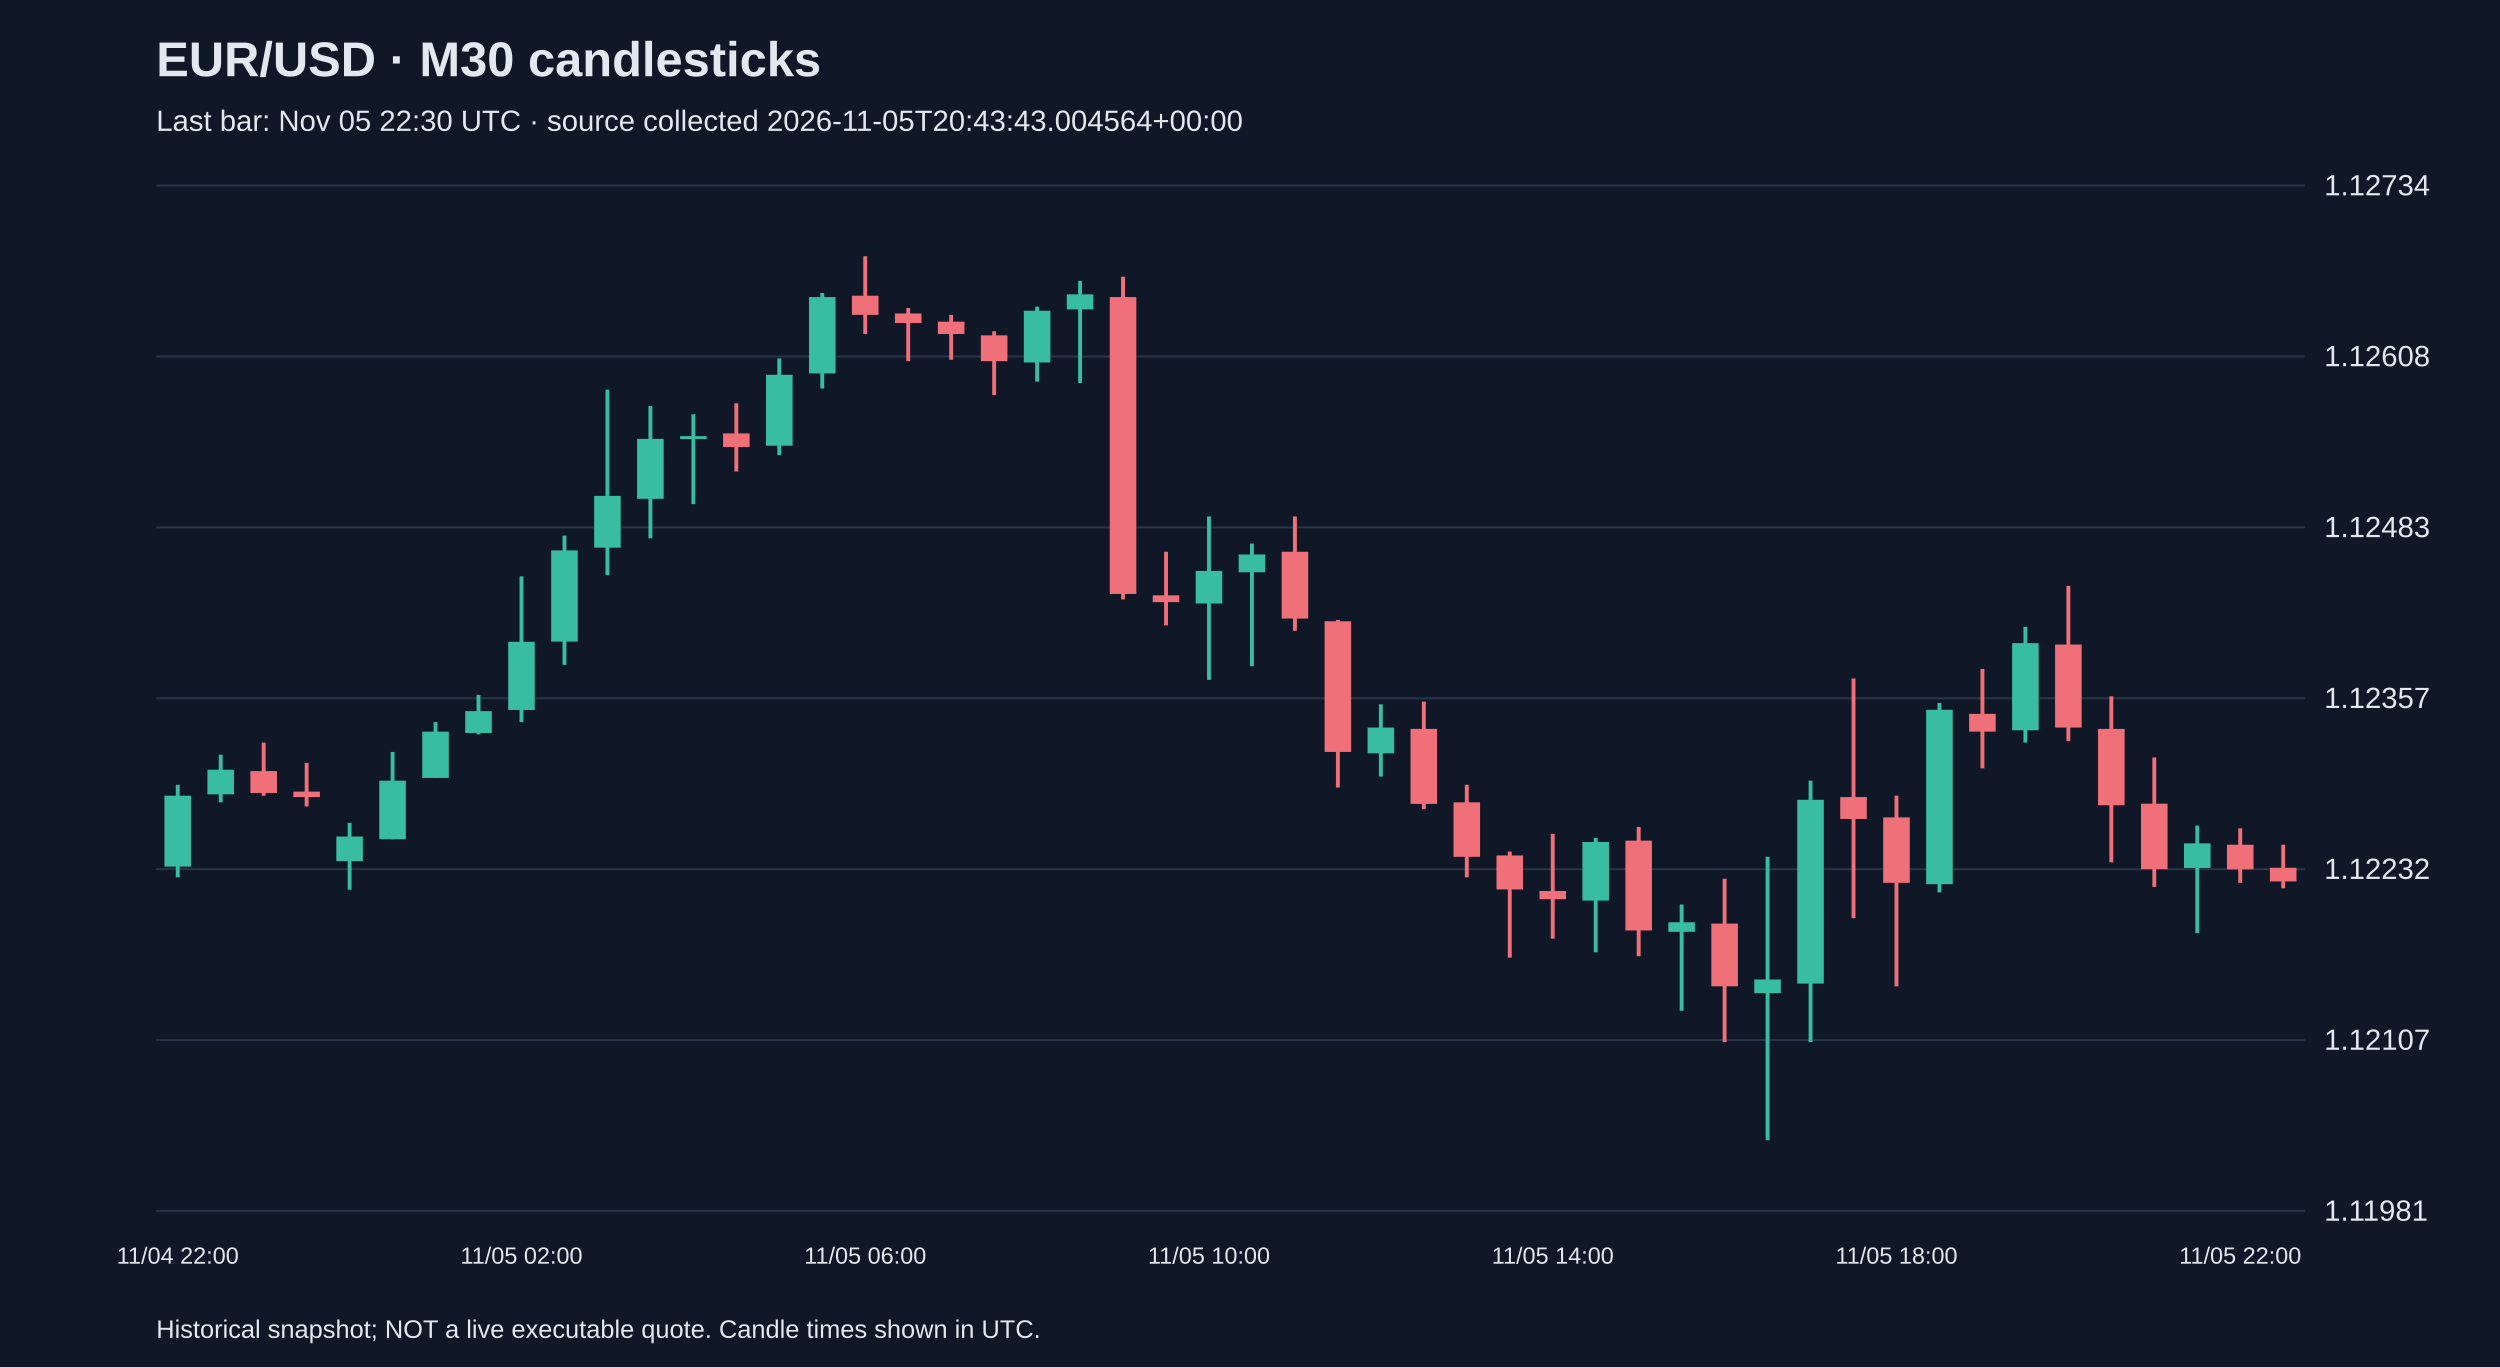
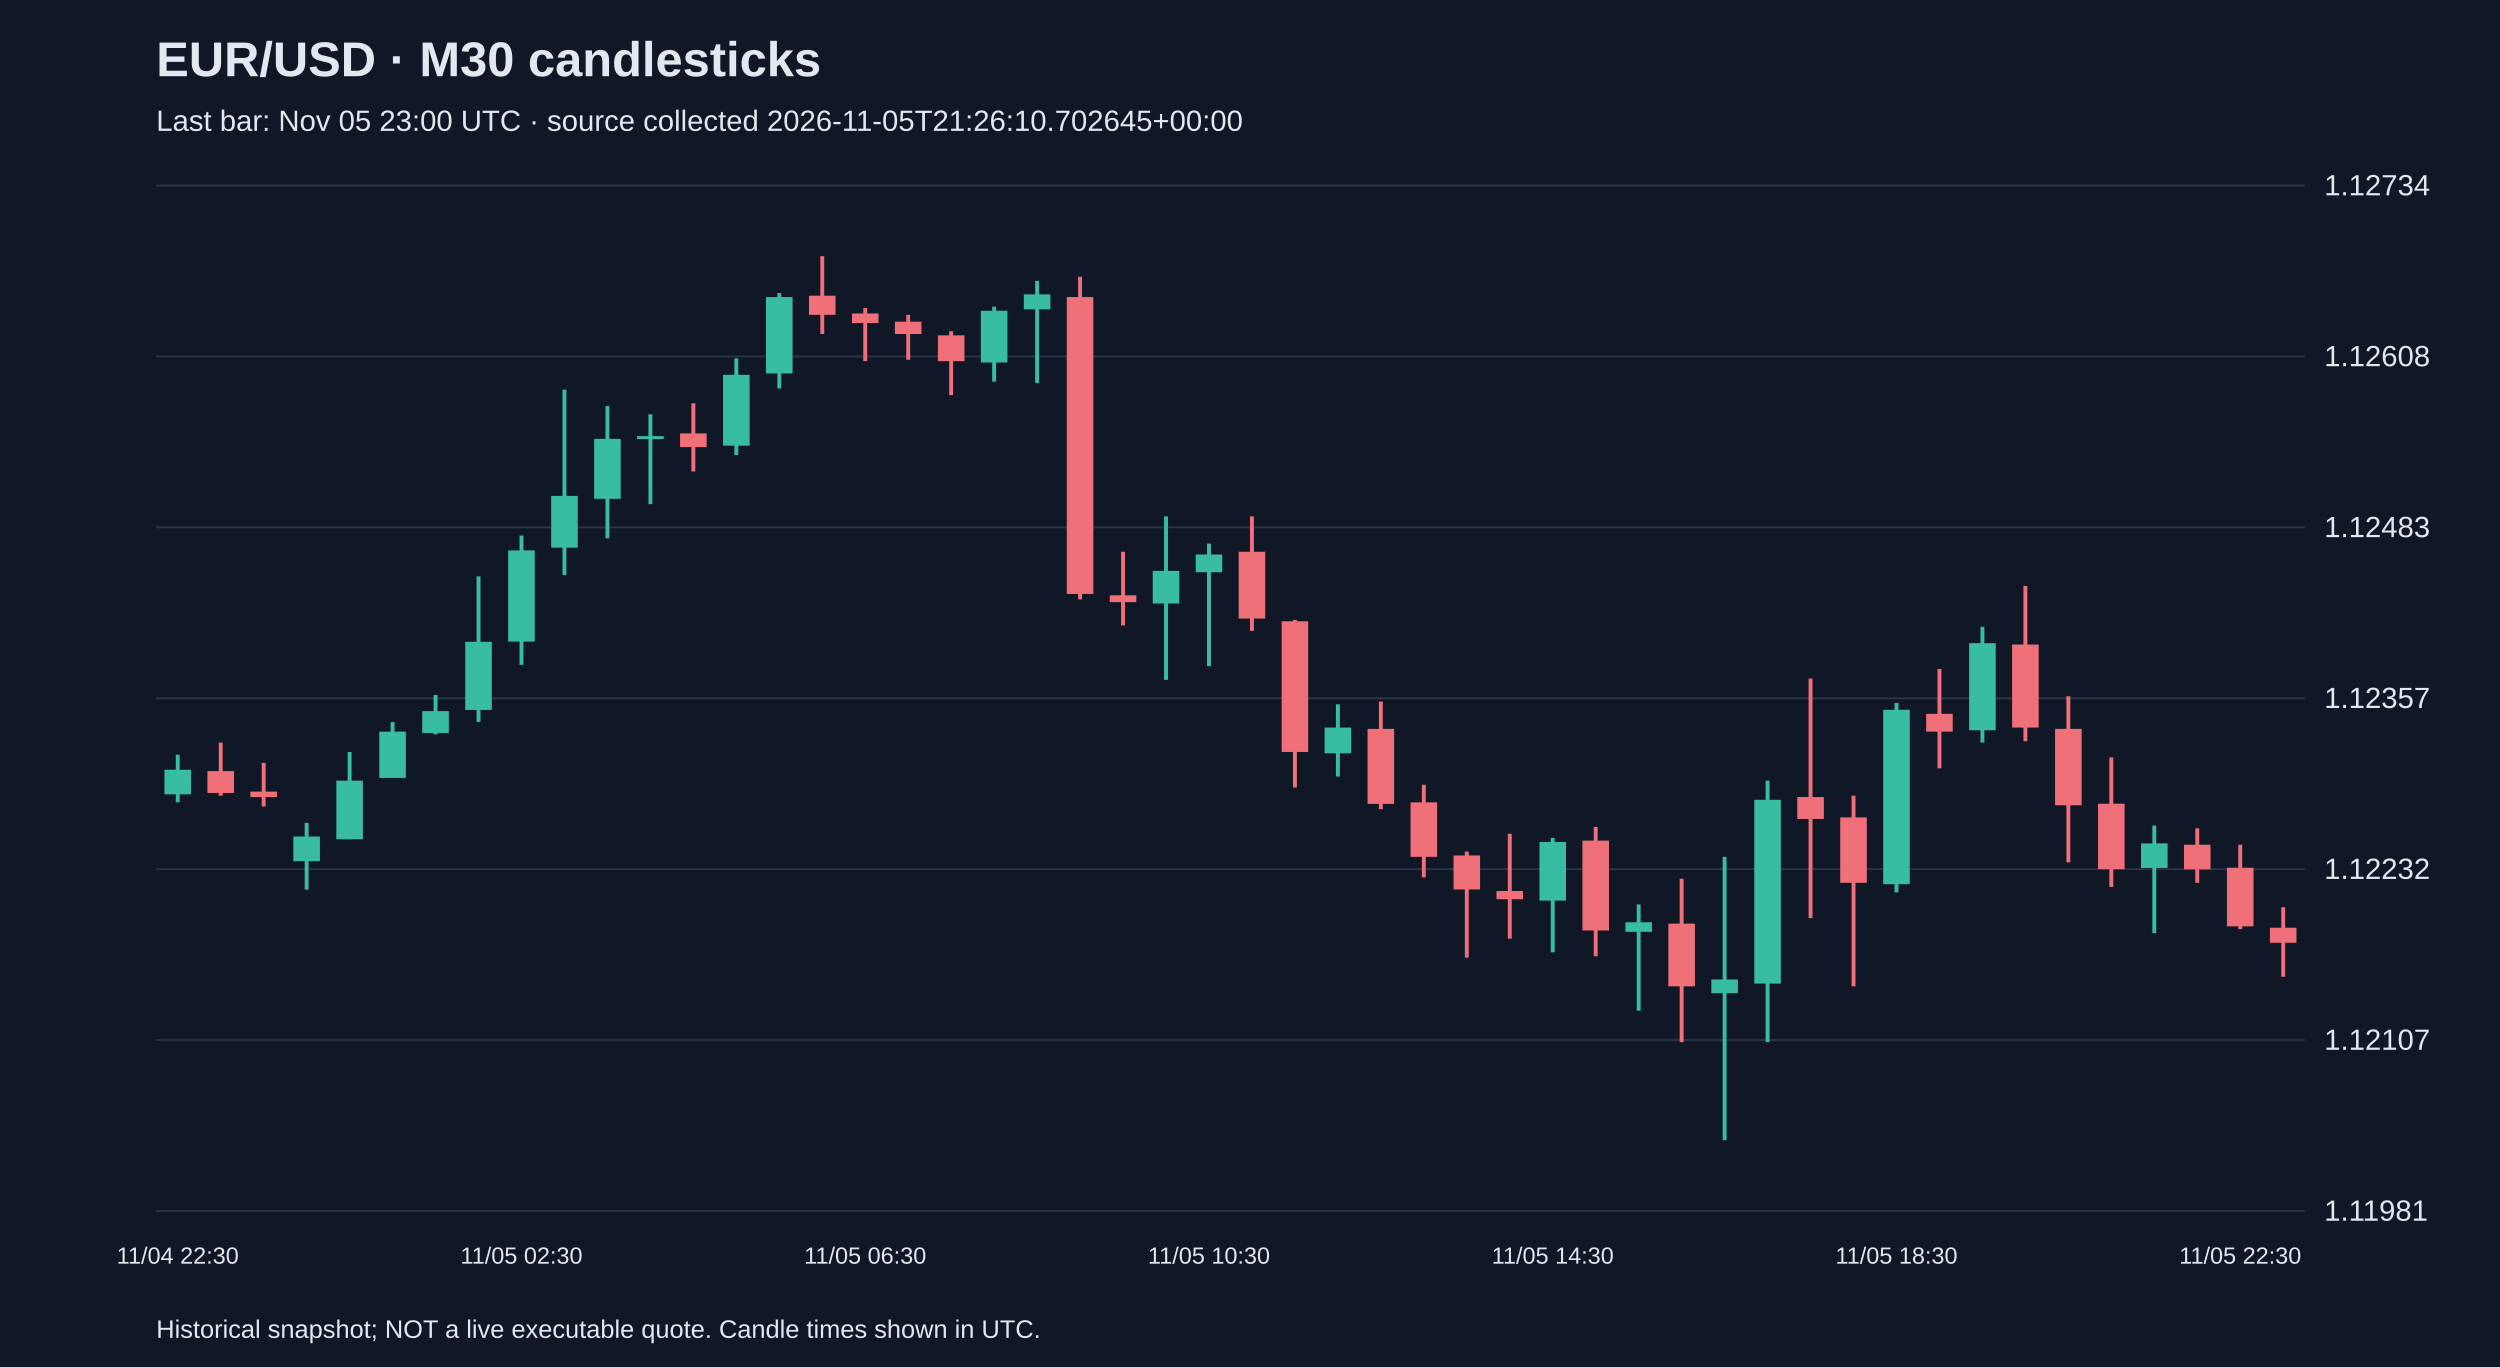
<svg xmlns="http://www.w3.org/2000/svg" viewBox="0 0 1280 700">
  <rect width="100%" height="100%" fill="#101827" />
  <style>text{font-family:Arial,sans-serif;fill:#e2e8f0}</style>
  <text x="80" y="39" font-size="25" font-weight="bold">EUR/USD · M30 candlesticks</text>
-   <text x="80" y="67" font-size="15" fill="#a6b1c5">Last bar: Nov 05 22:30 UTC · source collected 2026-11-05T20:43:43.004564+00:00</text>
+   <text x="80" y="67" font-size="15" fill="#a6b1c5">Last bar: Nov 05 23:00 UTC · source collected 2026-11-05T21:26:10.702645+00:00</text>
  <line x1="80" y1="620.0" x2="1180" y2="620.0" stroke="#283548" />
  <text x="1190" y="625.0" font-size="15">1.11981</text>
  <line x1="80" y1="532.5" x2="1180" y2="532.5" stroke="#283548" />
  <text x="1190" y="537.5" font-size="15">1.12107</text>
  <line x1="80" y1="445.0" x2="1180" y2="445.0" stroke="#283548" />
  <text x="1190" y="450.0" font-size="15">1.12232</text>
  <line x1="80" y1="357.5" x2="1180" y2="357.5" stroke="#283548" />
  <text x="1190" y="362.5" font-size="15">1.12357</text>
  <line x1="80" y1="270.0" x2="1180" y2="270.0" stroke="#283548" />
  <text x="1190" y="275.0" font-size="15">1.12483</text>
  <line x1="80" y1="182.5" x2="1180" y2="182.5" stroke="#283548" />
  <text x="1190" y="187.5" font-size="15">1.12608</text>
  <line x1="80" y1="95.0" x2="1180" y2="95.0" stroke="#283548" />
  <text x="1190" y="100.0" font-size="15">1.12734</text>
-   <line x1="91.0" y1="401.8" x2="91.0" y2="449.2" stroke="#38bca2" stroke-width="2" />
-   <rect x="84.2" y="407.4" width="13.6" height="36.3" fill="#38bca2" />
-   <text x="91.0" y="647" text-anchor="middle" font-size="12">11/04 22:00</text>
-   <line x1="113.0" y1="386.4" x2="113.0" y2="410.8" stroke="#38bca2" stroke-width="2" />
-   <rect x="106.2" y="394.1" width="13.6" height="12.6" fill="#38bca2" />
-   <line x1="135.0" y1="380.2" x2="135.0" y2="407.4" stroke="#f07079" stroke-width="2" />
-   <rect x="128.2" y="394.8" width="13.6" height="11.2" fill="#f07079" />
-   <line x1="157.0" y1="390.6" x2="157.0" y2="412.9" stroke="#f07079" stroke-width="2" />
-   <rect x="150.2" y="405.3" width="13.6" height="2.8" fill="#f07079" />
-   <line x1="179.0" y1="421.3" x2="179.0" y2="455.5" stroke="#38bca2" stroke-width="2" />
-   <rect x="172.2" y="428.3" width="13.6" height="12.6" fill="#38bca2" />
-   <line x1="201.0" y1="385.0" x2="201.0" y2="429.7" stroke="#38bca2" stroke-width="2" />
-   <rect x="194.2" y="399.7" width="13.6" height="30.0" fill="#38bca2" />
-   <line x1="223.0" y1="369.7" x2="223.0" y2="398.3" stroke="#38bca2" stroke-width="2" />
-   <rect x="216.2" y="374.6" width="13.6" height="23.7" fill="#38bca2" />
-   <line x1="245.0" y1="355.8" x2="245.0" y2="376.0" stroke="#38bca2" stroke-width="2" />
-   <rect x="238.2" y="364.1" width="13.6" height="11.2" fill="#38bca2" />
-   <line x1="267.0" y1="295.1" x2="267.0" y2="369.7" stroke="#38bca2" stroke-width="2" />
-   <rect x="260.2" y="328.6" width="13.6" height="34.9" fill="#38bca2" />
-   <text x="267.0" y="647" text-anchor="middle" font-size="12">11/05 02:00</text>
-   <line x1="289.0" y1="274.2" x2="289.0" y2="340.4" stroke="#38bca2" stroke-width="2" />
-   <rect x="282.2" y="281.8" width="13.6" height="46.7" fill="#38bca2" />
-   <line x1="311.0" y1="199.5" x2="311.0" y2="294.4" stroke="#38bca2" stroke-width="2" />
-   <rect x="304.2" y="253.9" width="13.6" height="26.5" fill="#38bca2" />
-   <line x1="333.0" y1="207.9" x2="333.0" y2="275.6" stroke="#38bca2" stroke-width="2" />
-   <rect x="326.2" y="224.7" width="13.6" height="30.7" fill="#38bca2" />
-   <line x1="355.0" y1="212.1" x2="355.0" y2="258.1" stroke="#38bca2" stroke-width="2" />
-   <rect x="348.2" y="223.3" width="13.6" height="1.5" fill="#38bca2" />
-   <line x1="377.0" y1="206.5" x2="377.0" y2="241.4" stroke="#f07079" stroke-width="2" />
-   <rect x="370.2" y="221.9" width="13.6" height="7.0" fill="#f07079" />
-   <line x1="399.0" y1="183.5" x2="399.0" y2="233.0" stroke="#38bca2" stroke-width="2" />
-   <rect x="392.2" y="191.9" width="13.6" height="36.3" fill="#38bca2" />
-   <line x1="421.0" y1="150.0" x2="421.0" y2="198.9" stroke="#38bca2" stroke-width="2" />
-   <rect x="414.2" y="152.1" width="13.6" height="39.1" fill="#38bca2" />
-   <line x1="443.0" y1="131.2" x2="443.0" y2="171.0" stroke="#f07079" stroke-width="2" />
-   <rect x="436.2" y="151.4" width="13.6" height="9.8" fill="#f07079" />
-   <text x="443.0" y="647" text-anchor="middle" font-size="12">11/05 06:00</text>
-   <line x1="465.0" y1="157.7" x2="465.0" y2="184.9" stroke="#f07079" stroke-width="2" />
-   <rect x="458.2" y="160.5" width="13.6" height="4.9" fill="#f07079" />
-   <line x1="487.0" y1="161.2" x2="487.0" y2="184.2" stroke="#f07079" stroke-width="2" />
-   <rect x="480.2" y="164.7" width="13.6" height="6.3" fill="#f07079" />
-   <line x1="509.0" y1="169.6" x2="509.0" y2="202.3" stroke="#f07079" stroke-width="2" />
-   <rect x="502.2" y="171.7" width="13.6" height="13.2" fill="#f07079" />
-   <line x1="531.0" y1="157.0" x2="531.0" y2="195.4" stroke="#38bca2" stroke-width="2" />
-   <rect x="524.2" y="159.1" width="13.6" height="26.5" fill="#38bca2" />
-   <line x1="553.0" y1="143.8" x2="553.0" y2="196.1" stroke="#38bca2" stroke-width="2" />
-   <rect x="546.2" y="150.7" width="13.6" height="7.7" fill="#38bca2" />
-   <line x1="575.0" y1="141.7" x2="575.0" y2="306.9" stroke="#f07079" stroke-width="2" />
-   <rect x="568.2" y="152.1" width="13.6" height="152.0" fill="#f07079" />
-   <line x1="597.0" y1="282.5" x2="597.0" y2="320.2" stroke="#f07079" stroke-width="2" />
-   <rect x="590.2" y="304.8" width="13.6" height="3.5" fill="#f07079" />
-   <line x1="619.0" y1="264.4" x2="619.0" y2="348.1" stroke="#38bca2" stroke-width="2" />
-   <rect x="612.2" y="292.3" width="13.6" height="16.7" fill="#38bca2" />
-   <text x="619.0" y="647" text-anchor="middle" font-size="12">11/05 10:00</text>
-   <line x1="641.0" y1="278.3" x2="641.0" y2="341.1" stroke="#38bca2" stroke-width="2" />
-   <rect x="634.2" y="283.9" width="13.6" height="9.1" fill="#38bca2" />
-   <line x1="663.0" y1="264.4" x2="663.0" y2="323.0" stroke="#f07079" stroke-width="2" />
-   <rect x="656.2" y="282.5" width="13.6" height="34.2" fill="#f07079" />
-   <line x1="685.0" y1="317.4" x2="685.0" y2="403.2" stroke="#f07079" stroke-width="2" />
-   <rect x="678.2" y="318.1" width="13.6" height="66.9" fill="#f07079" />
-   <line x1="707.0" y1="360.6" x2="707.0" y2="397.6" stroke="#38bca2" stroke-width="2" />
-   <rect x="700.2" y="372.5" width="13.6" height="13.2" fill="#38bca2" />
-   <line x1="729.0" y1="359.2" x2="729.0" y2="414.3" stroke="#f07079" stroke-width="2" />
-   <rect x="722.2" y="373.2" width="13.6" height="38.4" fill="#f07079" />
-   <line x1="751.0" y1="401.8" x2="751.0" y2="449.2" stroke="#f07079" stroke-width="2" />
-   <rect x="744.2" y="410.8" width="13.6" height="27.9" fill="#f07079" />
-   <line x1="773.0" y1="436.0" x2="773.0" y2="490.3" stroke="#f07079" stroke-width="2" />
-   <rect x="766.2" y="438.0" width="13.6" height="17.4" fill="#f07079" />
-   <line x1="795.0" y1="426.9" x2="795.0" y2="480.6" stroke="#f07079" stroke-width="2" />
-   <rect x="788.2" y="456.2" width="13.6" height="4.2" fill="#f07079" />
-   <text x="795.0" y="647" text-anchor="middle" font-size="12">11/05 14:00</text>
-   <line x1="817.0" y1="429.0" x2="817.0" y2="487.6" stroke="#38bca2" stroke-width="2" />
-   <rect x="810.2" y="431.1" width="13.6" height="30.0" fill="#38bca2" />
-   <line x1="839.0" y1="423.4" x2="839.0" y2="489.6" stroke="#f07079" stroke-width="2" />
-   <rect x="832.2" y="430.4" width="13.6" height="46.0" fill="#f07079" />
-   <line x1="861.0" y1="463.1" x2="861.0" y2="517.5" stroke="#38bca2" stroke-width="2" />
-   <rect x="854.2" y="472.2" width="13.6" height="4.9" fill="#38bca2" />
-   <line x1="883.0" y1="449.9" x2="883.0" y2="533.6" stroke="#f07079" stroke-width="2" />
-   <rect x="876.2" y="472.9" width="13.6" height="32.1" fill="#f07079" />
-   <line x1="905.0" y1="438.7" x2="905.0" y2="583.8" stroke="#38bca2" stroke-width="2" />
-   <rect x="898.2" y="501.5" width="13.6" height="7.0" fill="#38bca2" />
-   <line x1="927.0" y1="399.7" x2="927.0" y2="533.6" stroke="#38bca2" stroke-width="2" />
-   <rect x="920.2" y="409.5" width="13.6" height="94.1" fill="#38bca2" />
-   <line x1="949.0" y1="347.4" x2="949.0" y2="470.1" stroke="#f07079" stroke-width="2" />
-   <rect x="942.2" y="408.1" width="13.6" height="11.2" fill="#f07079" />
-   <line x1="971.0" y1="407.4" x2="971.0" y2="505.0" stroke="#f07079" stroke-width="2" />
-   <rect x="964.2" y="418.5" width="13.6" height="33.5" fill="#f07079" />
-   <text x="971.0" y="647" text-anchor="middle" font-size="12">11/05 18:00</text>
-   <line x1="993.0" y1="359.9" x2="993.0" y2="456.9" stroke="#38bca2" stroke-width="2" />
-   <rect x="986.2" y="363.4" width="13.6" height="89.3" fill="#38bca2" />
-   <line x1="1015.0" y1="342.5" x2="1015.0" y2="393.4" stroke="#f07079" stroke-width="2" />
-   <rect x="1008.2" y="365.5" width="13.6" height="9.1" fill="#f07079" />
-   <line x1="1037.0" y1="320.9" x2="1037.0" y2="380.2" stroke="#38bca2" stroke-width="2" />
-   <rect x="1030.2" y="329.3" width="13.6" height="44.6" fill="#38bca2" />
-   <line x1="1059.0" y1="300.0" x2="1059.0" y2="379.5" stroke="#f07079" stroke-width="2" />
-   <rect x="1052.2" y="330.0" width="13.6" height="42.5" fill="#f07079" />
-   <line x1="1081.0" y1="356.5" x2="1081.0" y2="441.5" stroke="#f07079" stroke-width="2" />
-   <rect x="1074.2" y="373.2" width="13.6" height="39.1" fill="#f07079" />
-   <line x1="1103.0" y1="387.8" x2="1103.0" y2="454.1" stroke="#f07079" stroke-width="2" />
-   <rect x="1096.2" y="411.5" width="13.6" height="33.5" fill="#f07079" />
-   <line x1="1125.0" y1="422.7" x2="1125.0" y2="477.8" stroke="#38bca2" stroke-width="2" />
-   <rect x="1118.2" y="431.8" width="13.6" height="12.6" fill="#38bca2" />
-   <line x1="1147.0" y1="424.1" x2="1147.0" y2="452.0" stroke="#f07079" stroke-width="2" />
-   <rect x="1140.2" y="432.5" width="13.6" height="12.6" fill="#f07079" />
-   <text x="1147.0" y="647" text-anchor="middle" font-size="12">11/05 22:00</text>
-   <line x1="1169.0" y1="432.5" x2="1169.0" y2="454.8" stroke="#f07079" stroke-width="2" />
-   <rect x="1162.2" y="444.3" width="13.6" height="7.0" fill="#f07079" />
+   <line x1="91.0" y1="386.4" x2="91.0" y2="410.8" stroke="#38bca2" stroke-width="2" />
+   <rect x="84.2" y="394.1" width="13.6" height="12.6" fill="#38bca2" />
+   <text x="91.0" y="647" text-anchor="middle" font-size="12">11/04 22:30</text>
+   <line x1="113.0" y1="380.2" x2="113.0" y2="407.4" stroke="#f07079" stroke-width="2" />
+   <rect x="106.2" y="394.8" width="13.6" height="11.2" fill="#f07079" />
+   <line x1="135.0" y1="390.6" x2="135.0" y2="412.9" stroke="#f07079" stroke-width="2" />
+   <rect x="128.2" y="405.3" width="13.6" height="2.8" fill="#f07079" />
+   <line x1="157.0" y1="421.3" x2="157.0" y2="455.5" stroke="#38bca2" stroke-width="2" />
+   <rect x="150.2" y="428.3" width="13.6" height="12.6" fill="#38bca2" />
+   <line x1="179.0" y1="385.0" x2="179.0" y2="429.7" stroke="#38bca2" stroke-width="2" />
+   <rect x="172.2" y="399.7" width="13.6" height="30.0" fill="#38bca2" />
+   <line x1="201.0" y1="369.7" x2="201.0" y2="398.3" stroke="#38bca2" stroke-width="2" />
+   <rect x="194.2" y="374.6" width="13.6" height="23.7" fill="#38bca2" />
+   <line x1="223.0" y1="355.8" x2="223.0" y2="376.0" stroke="#38bca2" stroke-width="2" />
+   <rect x="216.2" y="364.1" width="13.6" height="11.2" fill="#38bca2" />
+   <line x1="245.0" y1="295.1" x2="245.0" y2="369.7" stroke="#38bca2" stroke-width="2" />
+   <rect x="238.2" y="328.6" width="13.6" height="34.9" fill="#38bca2" />
+   <line x1="267.0" y1="274.2" x2="267.0" y2="340.4" stroke="#38bca2" stroke-width="2" />
+   <rect x="260.2" y="281.8" width="13.6" height="46.7" fill="#38bca2" />
+   <text x="267.0" y="647" text-anchor="middle" font-size="12">11/05 02:30</text>
+   <line x1="289.0" y1="199.5" x2="289.0" y2="294.4" stroke="#38bca2" stroke-width="2" />
+   <rect x="282.2" y="253.9" width="13.6" height="26.5" fill="#38bca2" />
+   <line x1="311.0" y1="207.9" x2="311.0" y2="275.6" stroke="#38bca2" stroke-width="2" />
+   <rect x="304.2" y="224.7" width="13.6" height="30.7" fill="#38bca2" />
+   <line x1="333.0" y1="212.1" x2="333.0" y2="258.1" stroke="#38bca2" stroke-width="2" />
+   <rect x="326.2" y="223.3" width="13.6" height="1.5" fill="#38bca2" />
+   <line x1="355.0" y1="206.5" x2="355.0" y2="241.4" stroke="#f07079" stroke-width="2" />
+   <rect x="348.2" y="221.9" width="13.6" height="7.0" fill="#f07079" />
+   <line x1="377.0" y1="183.5" x2="377.0" y2="233.0" stroke="#38bca2" stroke-width="2" />
+   <rect x="370.2" y="191.9" width="13.6" height="36.3" fill="#38bca2" />
+   <line x1="399.0" y1="150.0" x2="399.0" y2="198.9" stroke="#38bca2" stroke-width="2" />
+   <rect x="392.2" y="152.1" width="13.6" height="39.1" fill="#38bca2" />
+   <line x1="421.0" y1="131.2" x2="421.0" y2="171.0" stroke="#f07079" stroke-width="2" />
+   <rect x="414.2" y="151.4" width="13.6" height="9.8" fill="#f07079" />
+   <line x1="443.0" y1="157.7" x2="443.0" y2="184.9" stroke="#f07079" stroke-width="2" />
+   <rect x="436.2" y="160.5" width="13.6" height="4.9" fill="#f07079" />
+   <text x="443.0" y="647" text-anchor="middle" font-size="12">11/05 06:30</text>
+   <line x1="465.0" y1="161.2" x2="465.0" y2="184.2" stroke="#f07079" stroke-width="2" />
+   <rect x="458.2" y="164.7" width="13.6" height="6.3" fill="#f07079" />
+   <line x1="487.0" y1="169.6" x2="487.0" y2="202.3" stroke="#f07079" stroke-width="2" />
+   <rect x="480.2" y="171.7" width="13.6" height="13.2" fill="#f07079" />
+   <line x1="509.0" y1="157.0" x2="509.0" y2="195.4" stroke="#38bca2" stroke-width="2" />
+   <rect x="502.2" y="159.1" width="13.6" height="26.5" fill="#38bca2" />
+   <line x1="531.0" y1="143.8" x2="531.0" y2="196.1" stroke="#38bca2" stroke-width="2" />
+   <rect x="524.2" y="150.7" width="13.6" height="7.7" fill="#38bca2" />
+   <line x1="553.0" y1="141.7" x2="553.0" y2="306.9" stroke="#f07079" stroke-width="2" />
+   <rect x="546.2" y="152.1" width="13.6" height="152.0" fill="#f07079" />
+   <line x1="575.0" y1="282.5" x2="575.0" y2="320.2" stroke="#f07079" stroke-width="2" />
+   <rect x="568.2" y="304.8" width="13.6" height="3.5" fill="#f07079" />
+   <line x1="597.0" y1="264.4" x2="597.0" y2="348.1" stroke="#38bca2" stroke-width="2" />
+   <rect x="590.2" y="292.3" width="13.6" height="16.7" fill="#38bca2" />
+   <line x1="619.0" y1="278.3" x2="619.0" y2="341.1" stroke="#38bca2" stroke-width="2" />
+   <rect x="612.2" y="283.9" width="13.6" height="9.1" fill="#38bca2" />
+   <text x="619.0" y="647" text-anchor="middle" font-size="12">11/05 10:30</text>
+   <line x1="641.0" y1="264.4" x2="641.0" y2="323.0" stroke="#f07079" stroke-width="2" />
+   <rect x="634.2" y="282.5" width="13.6" height="34.2" fill="#f07079" />
+   <line x1="663.0" y1="317.4" x2="663.0" y2="403.2" stroke="#f07079" stroke-width="2" />
+   <rect x="656.2" y="318.1" width="13.6" height="66.9" fill="#f07079" />
+   <line x1="685.0" y1="360.6" x2="685.0" y2="397.6" stroke="#38bca2" stroke-width="2" />
+   <rect x="678.2" y="372.5" width="13.6" height="13.2" fill="#38bca2" />
+   <line x1="707.0" y1="359.2" x2="707.0" y2="414.3" stroke="#f07079" stroke-width="2" />
+   <rect x="700.2" y="373.2" width="13.6" height="38.4" fill="#f07079" />
+   <line x1="729.0" y1="401.8" x2="729.0" y2="449.2" stroke="#f07079" stroke-width="2" />
+   <rect x="722.2" y="410.8" width="13.6" height="27.9" fill="#f07079" />
+   <line x1="751.0" y1="436.0" x2="751.0" y2="490.3" stroke="#f07079" stroke-width="2" />
+   <rect x="744.2" y="438.0" width="13.6" height="17.4" fill="#f07079" />
+   <line x1="773.0" y1="426.9" x2="773.0" y2="480.6" stroke="#f07079" stroke-width="2" />
+   <rect x="766.2" y="456.2" width="13.6" height="4.2" fill="#f07079" />
+   <line x1="795.0" y1="429.0" x2="795.0" y2="487.6" stroke="#38bca2" stroke-width="2" />
+   <rect x="788.2" y="431.1" width="13.6" height="30.0" fill="#38bca2" />
+   <text x="795.0" y="647" text-anchor="middle" font-size="12">11/05 14:30</text>
+   <line x1="817.0" y1="423.4" x2="817.0" y2="489.6" stroke="#f07079" stroke-width="2" />
+   <rect x="810.2" y="430.4" width="13.6" height="46.0" fill="#f07079" />
+   <line x1="839.0" y1="463.1" x2="839.0" y2="517.5" stroke="#38bca2" stroke-width="2" />
+   <rect x="832.2" y="472.2" width="13.6" height="4.9" fill="#38bca2" />
+   <line x1="861.0" y1="449.9" x2="861.0" y2="533.6" stroke="#f07079" stroke-width="2" />
+   <rect x="854.2" y="472.9" width="13.6" height="32.1" fill="#f07079" />
+   <line x1="883.0" y1="438.7" x2="883.0" y2="583.8" stroke="#38bca2" stroke-width="2" />
+   <rect x="876.2" y="501.5" width="13.6" height="7.0" fill="#38bca2" />
+   <line x1="905.0" y1="399.7" x2="905.0" y2="533.6" stroke="#38bca2" stroke-width="2" />
+   <rect x="898.2" y="409.5" width="13.6" height="94.1" fill="#38bca2" />
+   <line x1="927.0" y1="347.4" x2="927.0" y2="470.1" stroke="#f07079" stroke-width="2" />
+   <rect x="920.2" y="408.1" width="13.6" height="11.2" fill="#f07079" />
+   <line x1="949.0" y1="407.4" x2="949.0" y2="505.0" stroke="#f07079" stroke-width="2" />
+   <rect x="942.2" y="418.5" width="13.6" height="33.5" fill="#f07079" />
+   <line x1="971.0" y1="359.9" x2="971.0" y2="456.9" stroke="#38bca2" stroke-width="2" />
+   <rect x="964.2" y="363.4" width="13.6" height="89.3" fill="#38bca2" />
+   <text x="971.0" y="647" text-anchor="middle" font-size="12">11/05 18:30</text>
+   <line x1="993.0" y1="342.5" x2="993.0" y2="393.4" stroke="#f07079" stroke-width="2" />
+   <rect x="986.2" y="365.5" width="13.6" height="9.1" fill="#f07079" />
+   <line x1="1015.0" y1="320.9" x2="1015.0" y2="380.2" stroke="#38bca2" stroke-width="2" />
+   <rect x="1008.2" y="329.3" width="13.6" height="44.6" fill="#38bca2" />
+   <line x1="1037.0" y1="300.0" x2="1037.0" y2="379.5" stroke="#f07079" stroke-width="2" />
+   <rect x="1030.2" y="330.0" width="13.6" height="42.5" fill="#f07079" />
+   <line x1="1059.0" y1="356.5" x2="1059.0" y2="441.5" stroke="#f07079" stroke-width="2" />
+   <rect x="1052.2" y="373.2" width="13.6" height="39.1" fill="#f07079" />
+   <line x1="1081.0" y1="387.8" x2="1081.0" y2="454.1" stroke="#f07079" stroke-width="2" />
+   <rect x="1074.2" y="411.5" width="13.6" height="33.5" fill="#f07079" />
+   <line x1="1103.0" y1="422.7" x2="1103.0" y2="477.8" stroke="#38bca2" stroke-width="2" />
+   <rect x="1096.2" y="431.8" width="13.6" height="12.6" fill="#38bca2" />
+   <line x1="1125.0" y1="424.1" x2="1125.0" y2="452.0" stroke="#f07079" stroke-width="2" />
+   <rect x="1118.2" y="432.5" width="13.6" height="12.6" fill="#f07079" />
+   <line x1="1147.0" y1="432.5" x2="1147.0" y2="475.7" stroke="#f07079" stroke-width="2" />
+   <rect x="1140.2" y="444.3" width="13.6" height="30.0" fill="#f07079" />
+   <text x="1147.0" y="647" text-anchor="middle" font-size="12">11/05 22:30</text>
+   <line x1="1169.0" y1="464.5" x2="1169.0" y2="500.1" stroke="#f07079" stroke-width="2" />
+   <rect x="1162.2" y="475.0" width="13.6" height="7.7" fill="#f07079" />
  <text x="80" y="685" font-size="13">Historical snapshot; NOT a live executable quote. Candle times shown in UTC.</text>
</svg>
